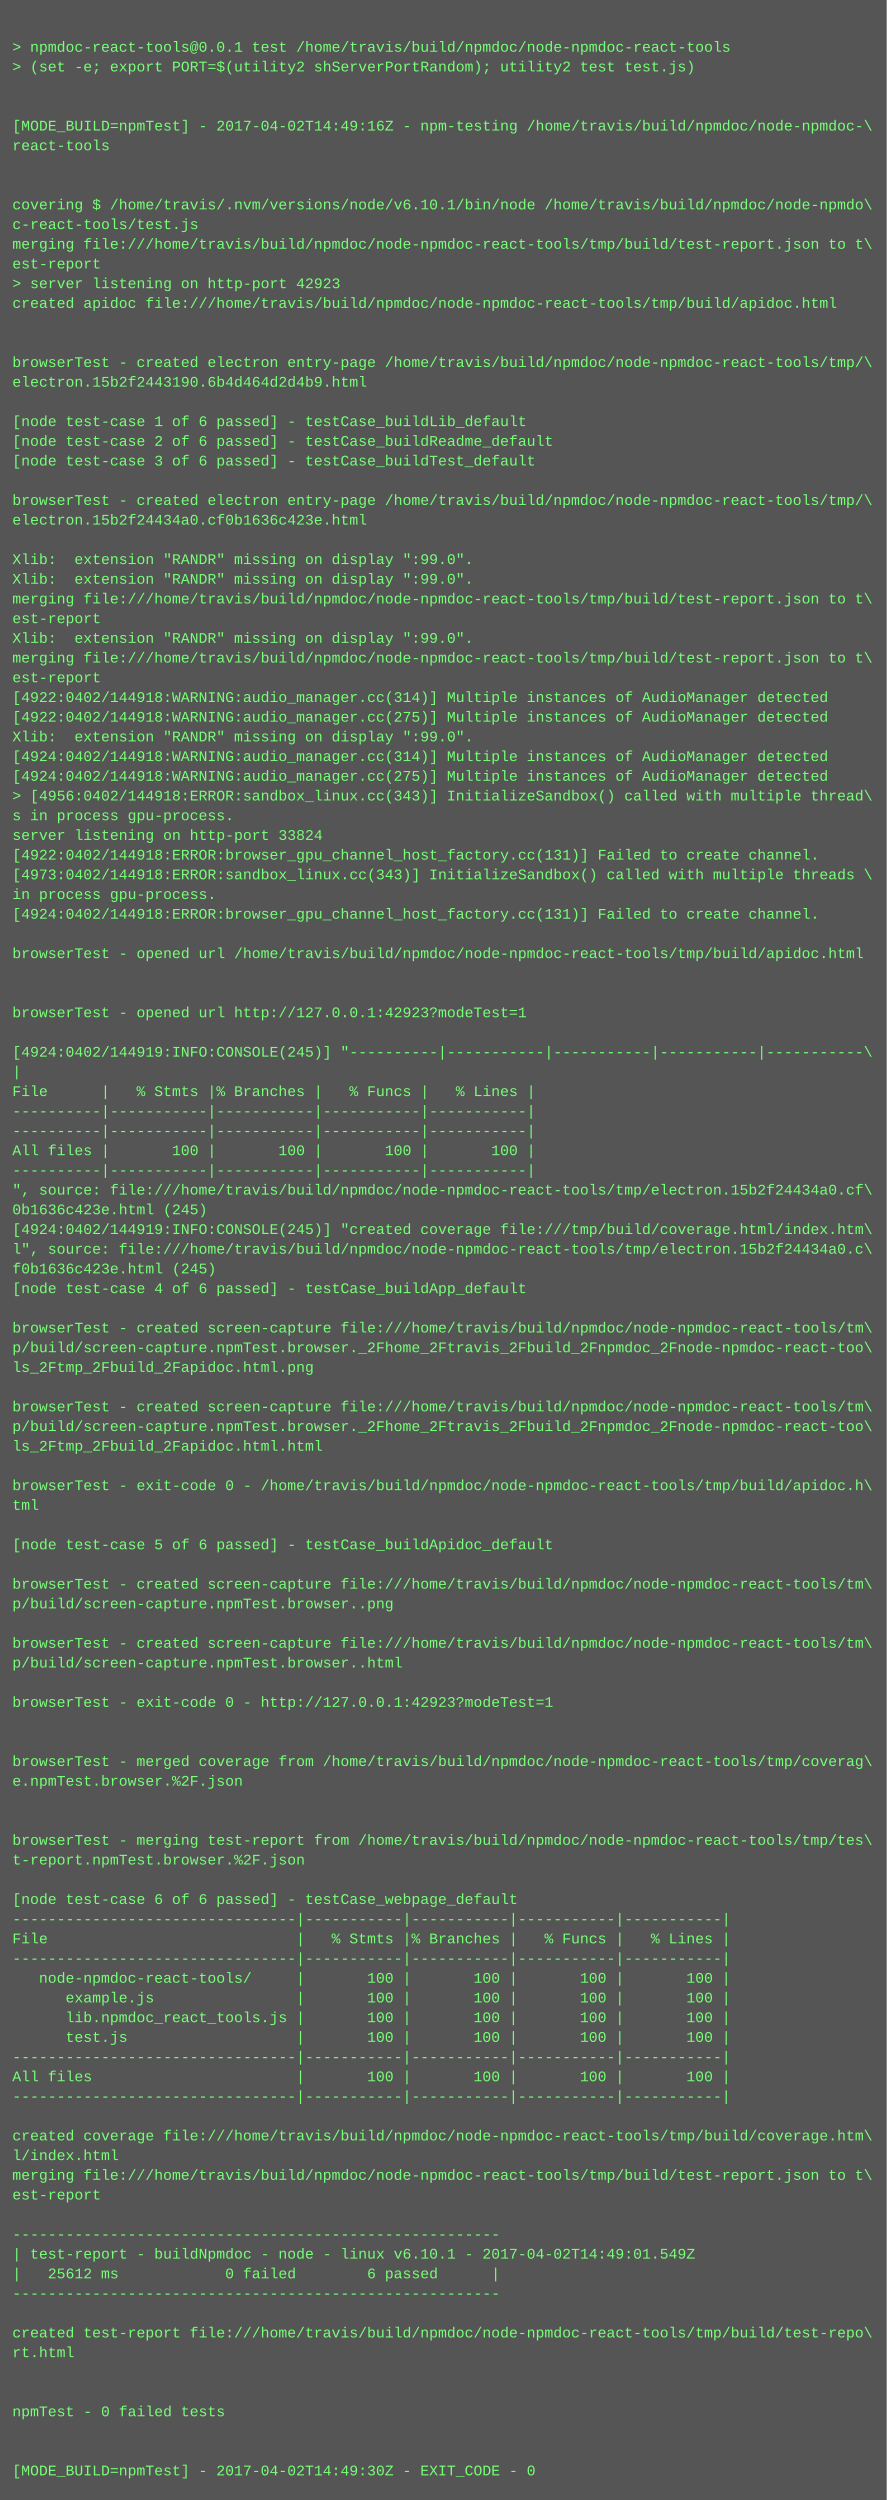
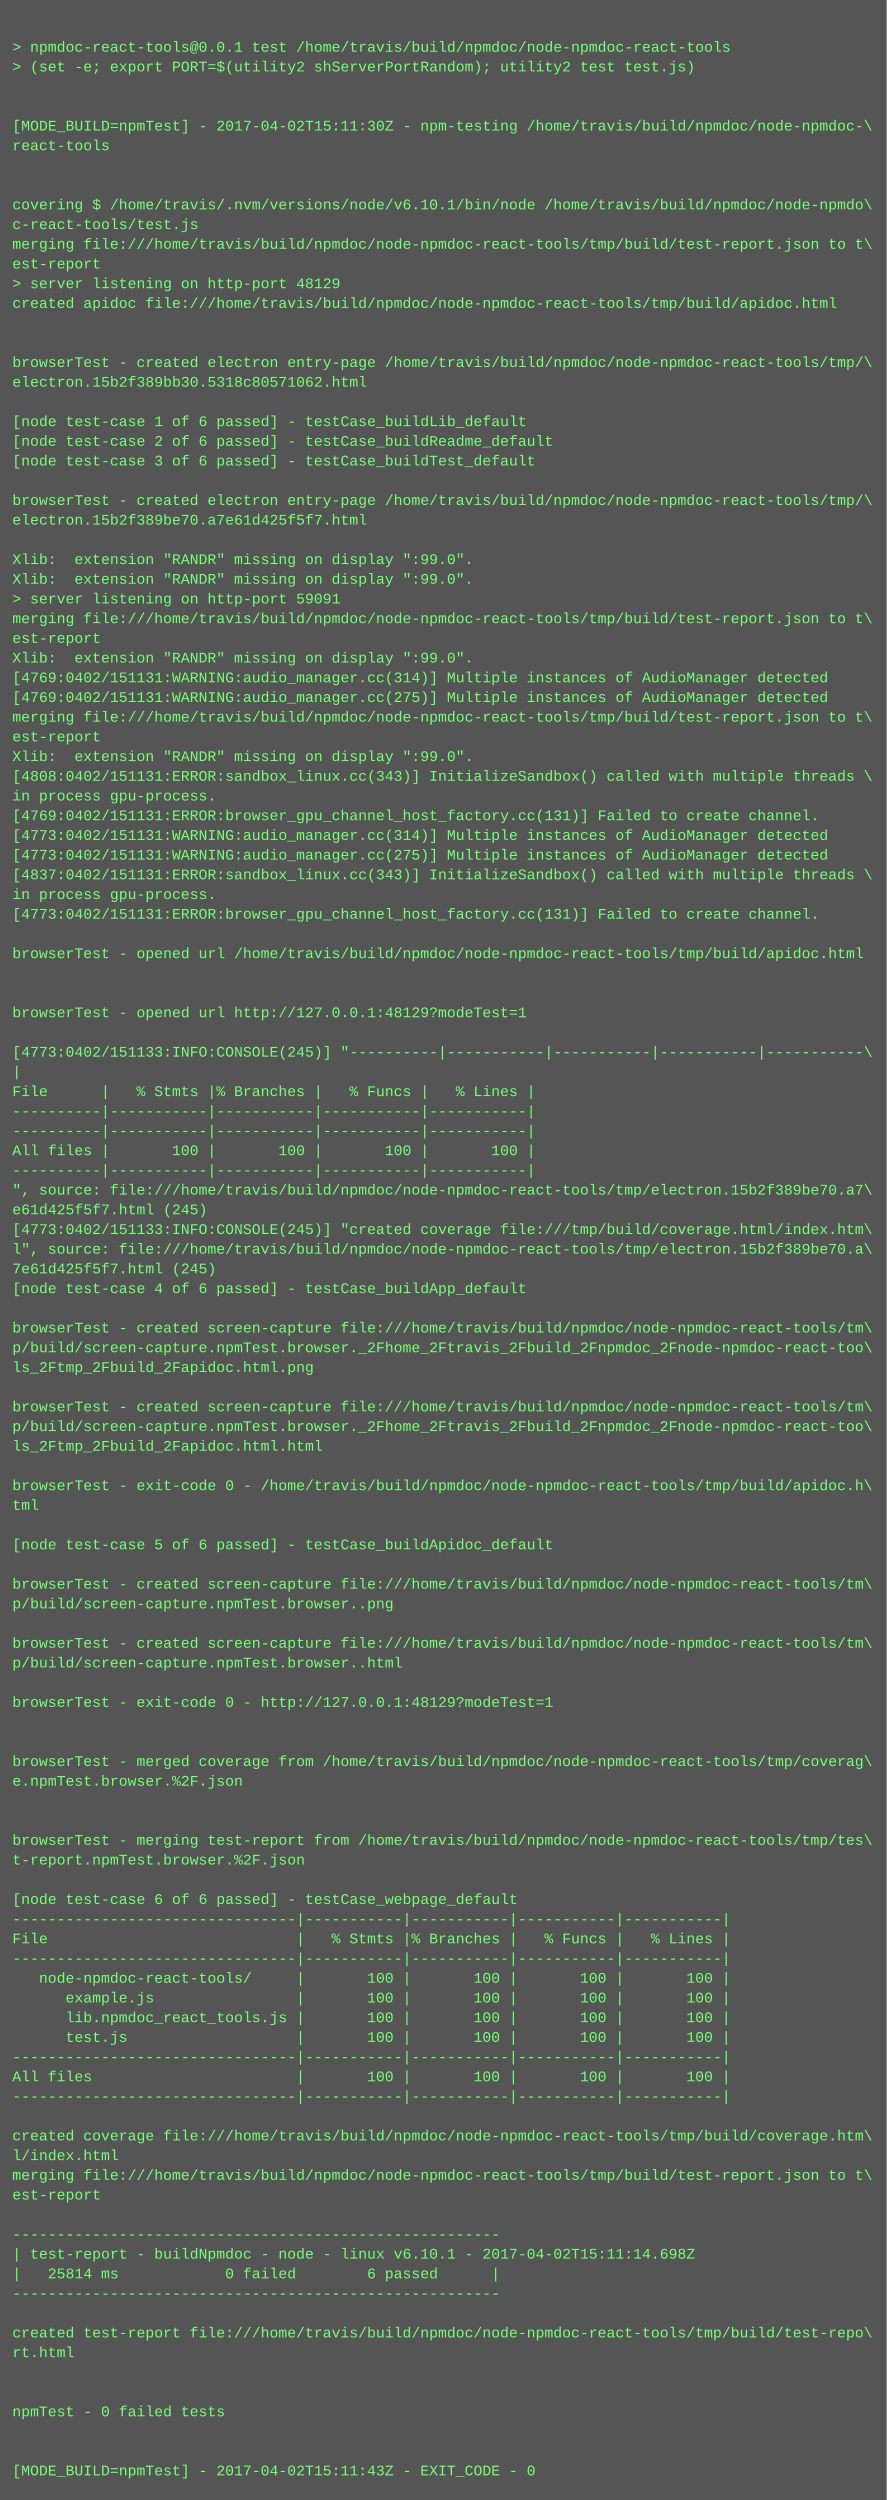
<svg xmlns="http://www.w3.org/2000/svg" height="2030" width="720">
  <rect height="2030" fill="#555" width="720" />
  <text fill="#7f7" font-family="Courier New" font-size="12" xml:space="preserve">
    <tspan x="10" y="26" />
    <tspan x="10" y="42">&gt; npmdoc-react-tools@0.0.1 test /home/travis/build/npmdoc/node-npmdoc-react-tools</tspan>
    <tspan x="10" y="58">&gt; (set -e; export PORT=$(utility2 shServerPortRandom); utility2 test test.js)</tspan>
    <tspan x="10" y="74" />
    <tspan x="10" y="90" />
-     <tspan x="10" y="106">[MODE_BUILD=npmTest] - 2017-04-02T14:49:16Z - npm-testing /home/travis/build/npmdoc/node-npmdoc-\</tspan>
+     <tspan x="10" y="106">[MODE_BUILD=npmTest] - 2017-04-02T15:11:30Z - npm-testing /home/travis/build/npmdoc/node-npmdoc-\</tspan>
    <tspan x="10" y="122">react-tools</tspan>
    <tspan x="10" y="138" />
    <tspan x="10" y="154" />
    <tspan x="10" y="170">covering $ /home/travis/.nvm/versions/node/v6.10.1/bin/node /home/travis/build/npmdoc/node-npmdo\</tspan>
    <tspan x="10" y="186">c-react-tools/test.js</tspan>
    <tspan x="10" y="202">merging file:///home/travis/build/npmdoc/node-npmdoc-react-tools/tmp/build/test-report.json to t\</tspan>
    <tspan x="10" y="218">est-report</tspan>
-     <tspan x="10" y="234">&gt; server listening on http-port 42923</tspan>
+     <tspan x="10" y="234">&gt; server listening on http-port 48129</tspan>
    <tspan x="10" y="250">created apidoc file:///home/travis/build/npmdoc/node-npmdoc-react-tools/tmp/build/apidoc.html</tspan>
    <tspan x="10" y="266" />
    <tspan x="10" y="282" />
    <tspan x="10" y="298">browserTest - created electron entry-page /home/travis/build/npmdoc/node-npmdoc-react-tools/tmp/\</tspan>
-     <tspan x="10" y="314">electron.15b2f2443190.6b4d464d2d4b9.html</tspan>
+     <tspan x="10" y="314">electron.15b2f389bb30.5318c80571062.html</tspan>
    <tspan x="10" y="330" />
    <tspan x="10" y="346">[node test-case 1 of 6 passed] - testCase_buildLib_default</tspan>
    <tspan x="10" y="362">[node test-case 2 of 6 passed] - testCase_buildReadme_default</tspan>
    <tspan x="10" y="378">[node test-case 3 of 6 passed] - testCase_buildTest_default</tspan>
    <tspan x="10" y="394" />
    <tspan x="10" y="410">browserTest - created electron entry-page /home/travis/build/npmdoc/node-npmdoc-react-tools/tmp/\</tspan>
-     <tspan x="10" y="426">electron.15b2f24434a0.cf0b1636c423e.html</tspan>
+     <tspan x="10" y="426">electron.15b2f389be70.a7e61d425f5f7.html</tspan>
    <tspan x="10" y="442" />
    <tspan x="10" y="458">Xlib:  extension "RANDR" missing on display ":99.0".</tspan>
    <tspan x="10" y="474">Xlib:  extension "RANDR" missing on display ":99.0".</tspan>
-     <tspan x="10" y="490">merging file:///home/travis/build/npmdoc/node-npmdoc-react-tools/tmp/build/test-report.json to t\</tspan>
-     <tspan x="10" y="506">est-report</tspan>
-     <tspan x="10" y="522">Xlib:  extension "RANDR" missing on display ":99.0".</tspan>
-     <tspan x="10" y="538">merging file:///home/travis/build/npmdoc/node-npmdoc-react-tools/tmp/build/test-report.json to t\</tspan>
-     <tspan x="10" y="554">est-report</tspan>
-     <tspan x="10" y="570">[4922:0402/144918:WARNING:audio_manager.cc(314)] Multiple instances of AudioManager detected</tspan>
-     <tspan x="10" y="586">[4922:0402/144918:WARNING:audio_manager.cc(275)] Multiple instances of AudioManager detected</tspan>
-     <tspan x="10" y="602">Xlib:  extension "RANDR" missing on display ":99.0".</tspan>
-     <tspan x="10" y="618">[4924:0402/144918:WARNING:audio_manager.cc(314)] Multiple instances of AudioManager detected</tspan>
-     <tspan x="10" y="634">[4924:0402/144918:WARNING:audio_manager.cc(275)] Multiple instances of AudioManager detected</tspan>
-     <tspan x="10" y="650">&gt; [4956:0402/144918:ERROR:sandbox_linux.cc(343)] InitializeSandbox() called with multiple thread\</tspan>
-     <tspan x="10" y="666">s in process gpu-process. </tspan>
-     <tspan x="10" y="682">server listening on http-port 33824</tspan>
-     <tspan x="10" y="698">[4922:0402/144918:ERROR:browser_gpu_channel_host_factory.cc(131)] Failed to create channel.</tspan>
-     <tspan x="10" y="714">[4973:0402/144918:ERROR:sandbox_linux.cc(343)] InitializeSandbox() called with multiple threads \</tspan>
+     <tspan x="10" y="490">&gt; server listening on http-port 59091</tspan>
+     <tspan x="10" y="506">merging file:///home/travis/build/npmdoc/node-npmdoc-react-tools/tmp/build/test-report.json to t\</tspan>
+     <tspan x="10" y="522">est-report</tspan>
+     <tspan x="10" y="538">Xlib:  extension "RANDR" missing on display ":99.0".</tspan>
+     <tspan x="10" y="554">[4769:0402/151131:WARNING:audio_manager.cc(314)] Multiple instances of AudioManager detected</tspan>
+     <tspan x="10" y="570">[4769:0402/151131:WARNING:audio_manager.cc(275)] Multiple instances of AudioManager detected</tspan>
+     <tspan x="10" y="586">merging file:///home/travis/build/npmdoc/node-npmdoc-react-tools/tmp/build/test-report.json to t\</tspan>
+     <tspan x="10" y="602">est-report</tspan>
+     <tspan x="10" y="618">Xlib:  extension "RANDR" missing on display ":99.0".</tspan>
+     <tspan x="10" y="634">[4808:0402/151131:ERROR:sandbox_linux.cc(343)] InitializeSandbox() called with multiple threads \</tspan>
+     <tspan x="10" y="650">in process gpu-process. </tspan>
+     <tspan x="10" y="666">[4769:0402/151131:ERROR:browser_gpu_channel_host_factory.cc(131)] Failed to create channel.</tspan>
+     <tspan x="10" y="682">[4773:0402/151131:WARNING:audio_manager.cc(314)] Multiple instances of AudioManager detected</tspan>
+     <tspan x="10" y="698">[4773:0402/151131:WARNING:audio_manager.cc(275)] Multiple instances of AudioManager detected</tspan>
+     <tspan x="10" y="714">[4837:0402/151131:ERROR:sandbox_linux.cc(343)] InitializeSandbox() called with multiple threads \</tspan>
    <tspan x="10" y="730">in process gpu-process. </tspan>
-     <tspan x="10" y="746">[4924:0402/144918:ERROR:browser_gpu_channel_host_factory.cc(131)] Failed to create channel.</tspan>
+     <tspan x="10" y="746">[4773:0402/151131:ERROR:browser_gpu_channel_host_factory.cc(131)] Failed to create channel.</tspan>
    <tspan x="10" y="762" />
    <tspan x="10" y="778">browserTest - opened url /home/travis/build/npmdoc/node-npmdoc-react-tools/tmp/build/apidoc.html</tspan>
    <tspan x="10" y="794" />
    <tspan x="10" y="810" />
-     <tspan x="10" y="826">browserTest - opened url http://127.0.0.1:42923?modeTest=1</tspan>
+     <tspan x="10" y="826">browserTest - opened url http://127.0.0.1:48129?modeTest=1</tspan>
    <tspan x="10" y="842" />
-     <tspan x="10" y="858">[4924:0402/144919:INFO:CONSOLE(245)] "----------|-----------|-----------|-----------|-----------\</tspan>
+     <tspan x="10" y="858">[4773:0402/151133:INFO:CONSOLE(245)] "----------|-----------|-----------|-----------|-----------\</tspan>
    <tspan x="10" y="874">|</tspan>
    <tspan x="10" y="890">File      |   % Stmts |% Branches |   % Funcs |   % Lines |</tspan>
    <tspan x="10" y="906">----------|-----------|-----------|-----------|-----------|</tspan>
    <tspan x="10" y="922">----------|-----------|-----------|-----------|-----------|</tspan>
    <tspan x="10" y="938">All files |       100 |       100 |       100 |       100 |</tspan>
    <tspan x="10" y="954">----------|-----------|-----------|-----------|-----------|</tspan>
-     <tspan x="10" y="970">", source: file:///home/travis/build/npmdoc/node-npmdoc-react-tools/tmp/electron.15b2f24434a0.cf\</tspan>
-     <tspan x="10" y="986">0b1636c423e.html (245)</tspan>
-     <tspan x="10" y="1002">[4924:0402/144919:INFO:CONSOLE(245)] "created coverage file:///tmp/build/coverage.html/index.htm\</tspan>
-     <tspan x="10" y="1018">l", source: file:///home/travis/build/npmdoc/node-npmdoc-react-tools/tmp/electron.15b2f24434a0.c\</tspan>
-     <tspan x="10" y="1034">f0b1636c423e.html (245)</tspan>
+     <tspan x="10" y="970">", source: file:///home/travis/build/npmdoc/node-npmdoc-react-tools/tmp/electron.15b2f389be70.a7\</tspan>
+     <tspan x="10" y="986">e61d425f5f7.html (245)</tspan>
+     <tspan x="10" y="1002">[4773:0402/151133:INFO:CONSOLE(245)] "created coverage file:///tmp/build/coverage.html/index.htm\</tspan>
+     <tspan x="10" y="1018">l", source: file:///home/travis/build/npmdoc/node-npmdoc-react-tools/tmp/electron.15b2f389be70.a\</tspan>
+     <tspan x="10" y="1034">7e61d425f5f7.html (245)</tspan>
    <tspan x="10" y="1050">[node test-case 4 of 6 passed] - testCase_buildApp_default</tspan>
    <tspan x="10" y="1066" />
    <tspan x="10" y="1082">browserTest - created screen-capture file:///home/travis/build/npmdoc/node-npmdoc-react-tools/tm\</tspan>
    <tspan x="10" y="1098">p/build/screen-capture.npmTest.browser._2Fhome_2Ftravis_2Fbuild_2Fnpmdoc_2Fnode-npmdoc-react-too\</tspan>
    <tspan x="10" y="1114">ls_2Ftmp_2Fbuild_2Fapidoc.html.png</tspan>
    <tspan x="10" y="1130" />
    <tspan x="10" y="1146">browserTest - created screen-capture file:///home/travis/build/npmdoc/node-npmdoc-react-tools/tm\</tspan>
    <tspan x="10" y="1162">p/build/screen-capture.npmTest.browser._2Fhome_2Ftravis_2Fbuild_2Fnpmdoc_2Fnode-npmdoc-react-too\</tspan>
    <tspan x="10" y="1178">ls_2Ftmp_2Fbuild_2Fapidoc.html.html</tspan>
    <tspan x="10" y="1194" />
    <tspan x="10" y="1210">browserTest - exit-code 0 - /home/travis/build/npmdoc/node-npmdoc-react-tools/tmp/build/apidoc.h\</tspan>
    <tspan x="10" y="1226">tml</tspan>
    <tspan x="10" y="1242" />
    <tspan x="10" y="1258">[node test-case 5 of 6 passed] - testCase_buildApidoc_default</tspan>
    <tspan x="10" y="1274" />
    <tspan x="10" y="1290">browserTest - created screen-capture file:///home/travis/build/npmdoc/node-npmdoc-react-tools/tm\</tspan>
    <tspan x="10" y="1306">p/build/screen-capture.npmTest.browser..png</tspan>
    <tspan x="10" y="1322" />
    <tspan x="10" y="1338">browserTest - created screen-capture file:///home/travis/build/npmdoc/node-npmdoc-react-tools/tm\</tspan>
    <tspan x="10" y="1354">p/build/screen-capture.npmTest.browser..html</tspan>
    <tspan x="10" y="1370" />
-     <tspan x="10" y="1386">browserTest - exit-code 0 - http://127.0.0.1:42923?modeTest=1</tspan>
+     <tspan x="10" y="1386">browserTest - exit-code 0 - http://127.0.0.1:48129?modeTest=1</tspan>
    <tspan x="10" y="1402" />
    <tspan x="10" y="1418" />
    <tspan x="10" y="1434">browserTest - merged coverage from /home/travis/build/npmdoc/node-npmdoc-react-tools/tmp/coverag\</tspan>
    <tspan x="10" y="1450">e.npmTest.browser.%2F.json</tspan>
    <tspan x="10" y="1466" />
    <tspan x="10" y="1482" />
    <tspan x="10" y="1498">browserTest - merging test-report from /home/travis/build/npmdoc/node-npmdoc-react-tools/tmp/tes\</tspan>
    <tspan x="10" y="1514">t-report.npmTest.browser.%2F.json</tspan>
    <tspan x="10" y="1530" />
    <tspan x="10" y="1546">[node test-case 6 of 6 passed] - testCase_webpage_default</tspan>
    <tspan x="10" y="1562">--------------------------------|-----------|-----------|-----------|-----------|</tspan>
    <tspan x="10" y="1578">File                            |   % Stmts |% Branches |   % Funcs |   % Lines |</tspan>
    <tspan x="10" y="1594">--------------------------------|-----------|-----------|-----------|-----------|</tspan>
    <tspan x="10" y="1610">   node-npmdoc-react-tools/     |       100 |       100 |       100 |       100 |</tspan>
    <tspan x="10" y="1626">      example.js                |       100 |       100 |       100 |       100 |</tspan>
    <tspan x="10" y="1642">      lib.npmdoc_react_tools.js |       100 |       100 |       100 |       100 |</tspan>
    <tspan x="10" y="1658">      test.js                   |       100 |       100 |       100 |       100 |</tspan>
    <tspan x="10" y="1674">--------------------------------|-----------|-----------|-----------|-----------|</tspan>
    <tspan x="10" y="1690">All files                       |       100 |       100 |       100 |       100 |</tspan>
    <tspan x="10" y="1706">--------------------------------|-----------|-----------|-----------|-----------|</tspan>
    <tspan x="10" y="1722" />
    <tspan x="10" y="1738">created coverage file:///home/travis/build/npmdoc/node-npmdoc-react-tools/tmp/build/coverage.htm\</tspan>
    <tspan x="10" y="1754">l/index.html</tspan>
    <tspan x="10" y="1770">merging file:///home/travis/build/npmdoc/node-npmdoc-react-tools/tmp/build/test-report.json to t\</tspan>
    <tspan x="10" y="1786">est-report</tspan>
    <tspan x="10" y="1802" />
    <tspan x="10" y="1818">-------------------------------------------------------</tspan>
-     <tspan x="10" y="1834">| test-report - buildNpmdoc - node - linux v6.10.1 - 2017-04-02T14:49:01.549Z</tspan>
-     <tspan x="10" y="1850">|   25612 ms            0 failed        6 passed      |</tspan>
+     <tspan x="10" y="1834">| test-report - buildNpmdoc - node - linux v6.10.1 - 2017-04-02T15:11:14.698Z</tspan>
+     <tspan x="10" y="1850">|   25814 ms            0 failed        6 passed      |</tspan>
    <tspan x="10" y="1866">-------------------------------------------------------</tspan>
    <tspan x="10" y="1882" />
    <tspan x="10" y="1898">created test-report file:///home/travis/build/npmdoc/node-npmdoc-react-tools/tmp/build/test-repo\</tspan>
    <tspan x="10" y="1914">rt.html</tspan>
    <tspan x="10" y="1930" />
    <tspan x="10" y="1946" />
    <tspan x="10" y="1962">npmTest - 0 failed tests</tspan>
    <tspan x="10" y="1978" />
    <tspan x="10" y="1994" />
-     <tspan x="10" y="2010">[MODE_BUILD=npmTest] - 2017-04-02T14:49:30Z - EXIT_CODE - 0</tspan>
+     <tspan x="10" y="2010">[MODE_BUILD=npmTest] - 2017-04-02T15:11:43Z - EXIT_CODE - 0</tspan>
  </text>
</svg>
